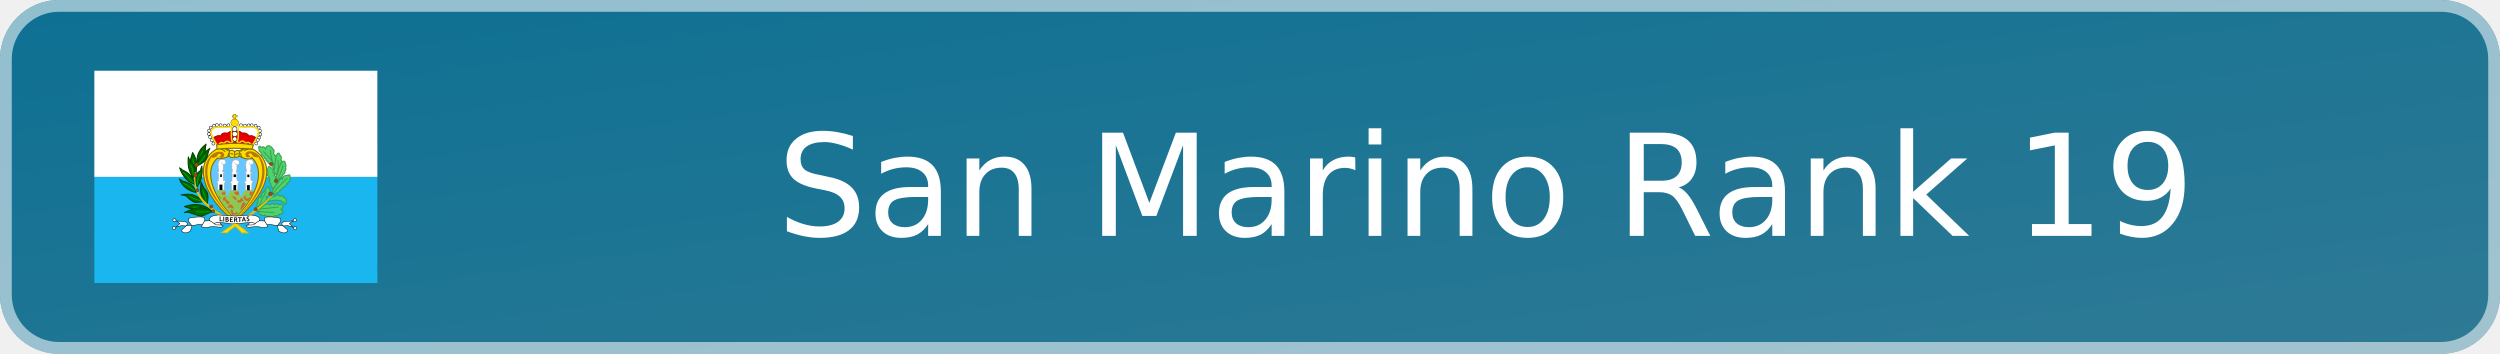
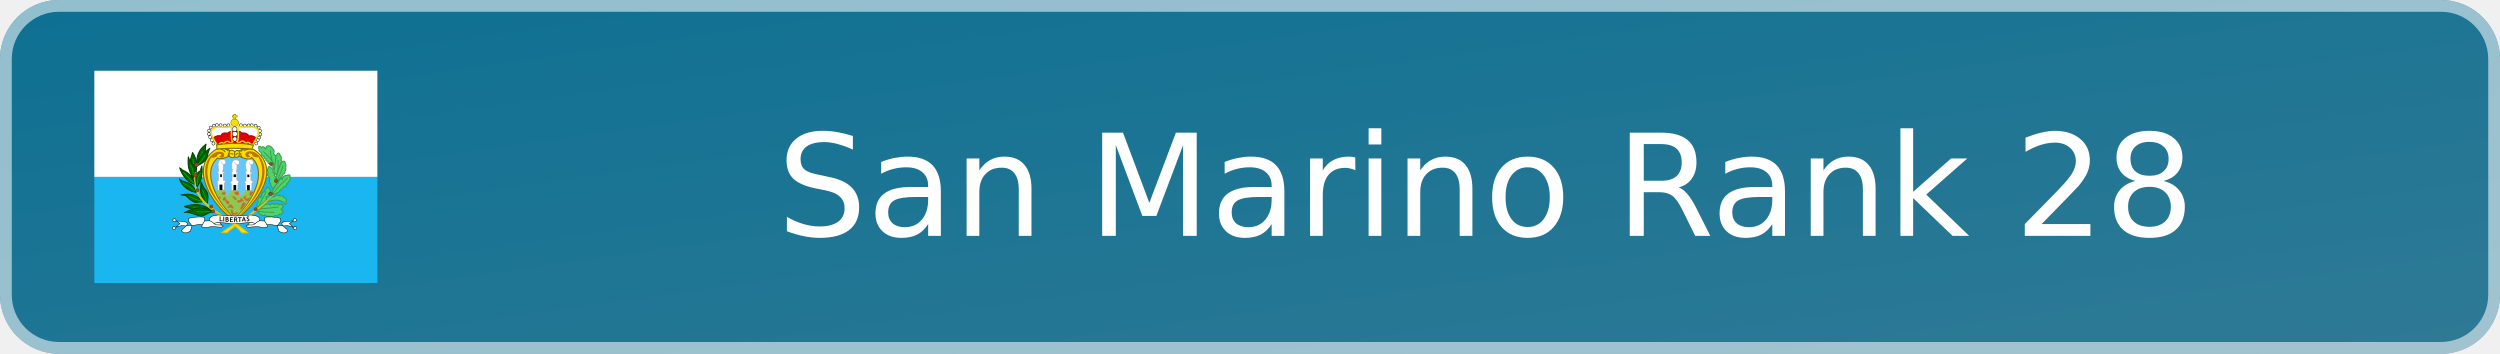
- <svg xmlns="http://www.w3.org/2000/svg" width="212" height="30" viewBox="0 0 212 30" role="img" aria-label="San Marino Rank 19">
+ <svg xmlns="http://www.w3.org/2000/svg" width="212" height="30" viewBox="0 0 212 30" role="img" aria-label="San Marino Rank 28">
  <defs>
    <linearGradient id="badge-background" x1="0" y1="0" x2="100%" y2="100%">
      <stop offset="0" stop-color="#0d7093" />
      <stop offset="1" stop-color="#2f7a95" />
    </linearGradient>
  </defs>
  <rect width="212" height="30" rx="5" fill="url(#badge-background)" />
  <rect x=".5" y=".5" width="211" height="29" rx="4.5" fill="none" stroke="#ffffff" stroke-opacity=".55" />
  <svg x="8" y="6" width="24" height="18" aria-hidden="true" id="flag-icons-sm" viewBox="0 0 640 480">
    <g fill-rule="evenodd" stroke-width="1pt">
      <path fill="#19b6ef" d="M0 240h640v240H0z" />
      <path fill="#fff" d="M0 0h640v240H0z" />
    </g>
    <path fill="#fd0" fill-rule="evenodd" stroke="#7d6c00" stroke-width="2.4" d="M317 339.2C369.6 300 426 220 359.9 177.8c-12.3-2.4-26-1.7-32.7 3.6-3.5-2-6.3-1.8-9.8 1.9-2.5-3-5-4.4-10-2.9a41 41 0 0 0-31.5-3C218 211.8 253.4 294 317 339.1z" />
    <g stroke="#3a9d4f">
      <path fill="#4fd46b" fill-rule="evenodd" stroke-linejoin="round" stroke-width="2.4" d="M414 250.1s6-8 6.2-8c5.9-3.4 6.5-7.9 6.5-7.9 5.9-1.8 4-6.7 4.5-7.3a6 6 0 0 0 1.4-7.1c0-.8 2-8.4-.8-9.4.1-8-4.8-7.3-8.8-2-4.2 1.2-5.1 4.7-3.6 8.5-5.5 0-5.7 8-4.1 12.4-7.3-.2-3.3 8-3.5 8.4-2.4 1.2 1.9 12.8 2.3 12.4zm-46 68.2 3.6 2.2c.8 2.8 3.4 4.6 5.3 4.1 1 4.3 5.6 3.7 9 1.2 2.7 4 6 4 10.6 2.7 4 3 9.3 1.7 12.8-1.4 3.7 3 6.2.8 8.1-2.5 3 .8 5.2.3 6.3-2.6 5.7-.5 2.9-5.9-1.8-8.2 3.7-3.2 7.9-10 2-11-1.8-1.3-5.3-1-7.9.2-.7-3-4.8-3.7-9.4-.4-1.5-3.3-7-1.7-9.5.6-3.3-2.8-7.2-2.8-12.9.4zm0-8.7c.6-3.8-2-10.6 2-11.2-.7-6.3.3-13.3 7.5-12.7 1.2-5.9 1-11.4 7.8-12.2 0 0 5.5-19.1 11.2-5.9 2.2 3.9 1.8 10.2-2.7 9 .9 4.7-.7 8.9-5.9 8.7 2.3 3.4 1.6 7.9-1 10zm33.1-23.9 6-1.2c6-4 8.5-5.7 11.5-1.2 5.1-1 10-.6 9.8 3.4 6 .5 6 4.3 5.3 7.4 1 5.3-1.4 12.3-5 3.8-11.9-7.2-18.6-6.2-37.3-2zm3.1-5.9c.2-.2 17.5-4.7 15.7-10 4.9-.8 5.9-5.7 6-5.7 10.3-3.2 9.7-9.1 9.7-9.1 2.9-3.1 8-6.3 6.9-11.8.3-6.3.9-10.2-7.6-6.1-6.3-.6-8.5 3-10.3 8.5-3-3.5-7.8 2.1-8.4 7.1 0 0-7.7 7.6-7.7 7.8l-6.5 12z" />
      <path fill="#4fd46b" fill-rule="evenodd" stroke-linejoin="round" stroke-width="2.4" d="M404.5 266.4c-4.1-3.1-6.4-6.9-5.7-10.6-2.7-3.7-4.6-5.9-2-9.2l-2-7.5c-5.4-2-3.1-6.5-1.7-8.1q-3.8-5.4-.2-10.4c0-6.5 4.6-4 8.3 0 0 0 6.4 4.5 1.7 8.5 4.7 1.7 6 5.7 3.4 7.4 4.1 1.8 4.7 5.5 2.5 8 4.1 3.2 2.6 7.4 3.8 11.1z" />
      <path fill="#4fd46b" fill-rule="evenodd" stroke-linejoin="round" stroke-width="2.4" d="M411.8 236c-.2-.1-6.9-8.7-5-9.3-.5-2.6-2.5-5.5-1.3-8.1-3.3-3.4-3.4-7.3-.8-10.4-2.2-3-1.2-7.1 1.8-9.8-1-5 2.6-6.2 5.7-7.1 2.3-8 6-6 8.2.2 3.2 2.8 2.7 7 1.6 10.2 3.8 2.5 1.5 5.7-.2 7z" />
      <path fill="#4fd46b" fill-rule="evenodd" stroke-linejoin="round" stroke-width="2.4" d="m410.8 193.1-5.7-5.7c1.5-3 2.7-8.3-1.6-10.8-2.4-5.7-14.2-12.9-16.1.8-1.8-4.1-5.6-8.2-8.3-3.4-6.2-5.3-9.5-3.7-6.3 3 0 0-2.9 4.5 4.6 8 .6.6-2.4 8.1 6.6 8.3-1.7 2.6 1 6.2 4.6 6-2.5 3.1 1.8 6.5 4.5 5.2-1.1 3.5-1 5.2 3.9 5.7l5.5 6.3 4.5 6.1z" />
      <path fill="none" stroke-linecap="round" stroke-width="2.2" d="M414.3 246.5c.3-.3 11-24.8 12.4-32.2M415.4 203s1.8 20-3.1 34.6m-29.7-54.7s21.9 21 24 29.7m-8.7-32s1.4 17.3 7.5 34.3m31 28.4S414.6 261.8 404 278m11.8 30s-28.8 4-41.4 4.3m32 8s-35.8-.8-38.4-3.4m20.5-43c0 .4-18.2 30.3-18.8 40" />
    </g>
    <path fill="#65c7ff" fill-rule="evenodd" stroke="#7d6c00" stroke-width="2.4" d="M316.9 333.4c-37.8-35.6-76.5-102.4-38-136.2 6.8 3.8 14.9.4 26-4 3.4 3.7 7.7 4.6 12 1.8a9 9 0 0 0 10.7-2.1c11 6.3 24.9 9.6 28.2 3.3 37.8 36-.6 103.2-39 137.3z" />
    <path fill="#8fc753" fill-rule="evenodd" d="M317 332.4a213 213 0 0 1-42.3-57.6c2-1.7 2.9-2.2 3.9-5 5.8.8 8.9 1 16.5-.4 1.6 5.8 1.9 10.6 5.5 15.4l7.7-15a34 34 0 0 0 16.5 0c3.2 4.2 2 10.7 7.7 15.6 3.4-10 6.7-10.6 10.1-16 5 1.8 8.2 1 12.3-.3 2 2.5 1 2.4 5 6a194 194 0 0 1-42.8 57.3z" />
    <path fill="#fff" fill-rule="evenodd" stroke="#000" stroke-width="1.1" d="M272.6 164.3a3.4 3.4 0 1 1-6.7 0 3.4 3.4 0 0 1 6.8 0zm-3.5-7.7a3.4 3.4 0 1 1-6.6 0 3.4 3.4 0 0 1 6.7 0zm-4-7.1a3.4 3.4 0 1 1-6.7 0 3.4 3.4 0 0 1 6.7 0zm-2.8-7a3.4 3.4 0 1 1-6.7 0 3.4 3.4 0 0 1 6.7 0zm.5-7.6a3.4 3.4 0 1 1-6.7 0 3.4 3.4 0 0 1 6.7 0zm17.6-12.5a3.4 3.4 0 1 1-6.7 0 3.4 3.4 0 0 1 6.7 0z" />
    <path fill="#fff" fill-rule="evenodd" stroke="#000" stroke-width="1.1" d="M273.8 123.6a3.4 3.4 0 1 1-6.7 0 3.4 3.4 0 0 1 6.7 0zm-7.3 4.3a3.4 3.4 0 1 1-6.7 0 3.4 3.4 0 0 1 6.7 0zm22.4-5.4a3.4 3.4 0 1 1-6.6 0 3.4 3.4 0 0 1 6.6 0zm9.4.8a3.4 3.4 0 1 1-6.7 0 3.4 3.4 0 0 1 6.7 0zm8.2-.5a3.4 3.4 0 1 1-6.6 0 3.4 3.4 0 0 1 6.7 0z" />
    <path fill="#fd0" fill-rule="evenodd" stroke="#7d6c00" stroke-width="1.1" d="M325.9 117.5a8.6 8.6 0 1 1-17.2 0 8.6 8.6 0 0 1 17.2 0z" />
    <path fill="#fff" fill-rule="evenodd" stroke="#000" stroke-width="1.1" d="M335 122.7a3.4 3.4 0 1 1-6.8 0 3.4 3.4 0 0 1 6.7 0zm8.6.7a3.4 3.4 0 1 1-6.6 0 3.4 3.4 0 0 1 6.7 0zm8.5-.4a3.4 3.4 0 1 1-6.7 0 3.4 3.4 0 0 1 6.7 0zm7.1-.3a3.4 3.4 0 1 1-6.7 0 3.4 3.4 0 0 1 6.7 0zm8.9 1a3.4 3.4 0 1 1-6.7 0 3.4 3.4 0 0 1 6.7 0zm7 4.4a3.4 3.4 0 1 1-6.7 0 3.4 3.4 0 0 1 6.7 0z" />
    <path fill="#e40000" fill-rule="evenodd" stroke="#ac0000" stroke-width="2.4" d="m269.4 151.7 8.6 16.5h79.2l9.2-15.9c-5.4-3.7-9-6.5-16.7-4.8-4.3-6.2-9-7.3-16-6.7-2.1-2.1-4-3.4-7.6-4l-16.6.5c-4.4.4-7.8 3.8-8 3.8-7-.9-13.5-.7-15.2 6.2-6.5-1.6-11 .2-16.9 4.4z" />
    <path fill="#fff" fill-rule="evenodd" stroke="#000" stroke-width="1.1" d="M378 135.3a3.4 3.4 0 1 1-6.7 0 3.4 3.4 0 0 1 6.7 0zm.6 8a3.4 3.4 0 1 1-6.7 0 3.4 3.4 0 0 1 6.7 0zm-2.5 7.2a3.4 3.4 0 1 1-6.7 0 3.4 3.4 0 0 1 6.7 0zm-3 6a3.4 3.4 0 1 1-6.8 0 3.4 3.4 0 0 1 6.7 0zm-3.7 7.5a3.4 3.4 0 1 1-6.7 0 3.4 3.4 0 0 1 6.7 0zm-46.8-9.6a5 5 0 1 1-10 0 5 5 0 0 1 10 0z" />
    <path fill="#fff" fill-rule="evenodd" stroke="#000" stroke-width="1.1" d="M323.6 143a6 6 0 1 1-12 0 6 6 0 0 1 12 0z" />
    <path fill="#fff" fill-rule="evenodd" stroke="#000" stroke-width="1.1" d="M322.7 132a5.4 5.4 0 1 1-10.8 0 5.4 5.4 0 0 1 10.8 0z" />
    <path fill="#fd0" fill-rule="evenodd" stroke="#7d6c00" stroke-width="1.1" d="M315.5 109v-4.2l-3.6-.1.2-3.2h3v-2.8h4.5v2.5h3.5l-.1 3.4h-3.6v4.5h-4z" />
    <path fill="none" stroke="#fd0" stroke-width="3.3" d="M277.6 168.2c-7.1-12-17.6-28.4-11-35.5 8.9-10.1 29.9-1 43.3-6.8 1 11.4-2.2 30.4 2.9 34.3l-4.8 4.2c-3-3.7-8.4-8.8-15.2.2-4-3.4-8.3-2.8-10.4 1.7-2 .3-1.9 1.1-4.8 1.9zm80-.5c7.2-12 17.6-28.3 11.1-35.4-9-10.1-30-1-43.3-6.9-1 11.5 2.2 30.5-3 34.4l4.8 4.2c4.7-6.5 10.4-6.7 15.3.2 3.9-3.4 7.9-3 10.4 1.7 2 .3 1.8 1 4.8 1.8z" />
    <path fill="#fd0" fill-rule="evenodd" stroke="#7d6c00" stroke-width="2.4" d="M277.3 177.1a437 437 0 0 1 79.3 0l3.1-9c-27.7-5-46.8-5.6-83-.6z" />
    <path fill="#c76e2e" fill-rule="evenodd" d="m314.1 329.4.6-4.2c2.9.8 5 .5 7.4-.4l2.4-3.7-1.8-2.1c-1.6.3-3 1.8-4 3.1-1.6.1-3-.7-4.6-1l-1.5-6.4c-1.5-1.8-4.7-1.7-4 1.5l.3 2.5c.6 1.5.9 3.6 1.9 4.7v2.6zm1.2-18.3c-2 1-4.6-.8-7.3-1.9-2.5-.1-4.4 2-7.4 1.3.6-1.6 1.9-1.9 2.8-2.8-.7-4.1 1.5-5.5 2.1-5.5s3.1.6 3.1.6l2.4.3c1.5 2.7 3.5 5 4.3 8" />
    <path fill="#ffe100" fill-rule="evenodd" stroke="#e9bf00" stroke-width="2.4" d="M300.8 366c7-11.4 56.2-34.4 102.4-84.2-47 45.3-76.4 56.4-114.8 84l12.4.3z" />
    <path fill="#9d4916" fill-rule="evenodd" stroke="#68300e" stroke-width="1.1" d="M368.4 313.2a3.6 3.6 0 1 1-7.2 0 3.6 3.6 0 0 1 7.2 0zm34.4-34.9a4 4 0 1 1-8.1 0 4 4 0 0 1 8 0zm11.4-29.6a3.6 3.6 0 1 1-7.1 0 3.6 3.6 0 0 1 7.1 0zM403 210.3a3.6 3.6 0 1 1-7.1 0 3.6 3.6 0 0 1 7.1 0z" />
    <path fill="#fff" fill-rule="evenodd" stroke="#a9a9a9" stroke-width="1.1" d="M279.1 269.6v-15.2l-1.5-1.2v-3.6l2.8-.3.5-17-1.8-1-.2-2.8s2 .8 2 .3l.5-3.4s-1.3-.2-1.3-.7 1.6-1.8 1.6-1.8-.8-.8-1-1.3l-.8-2.8.8-2.9-.5-1.5-1.3-2.3 1.8-1.8-.5-2.8a10 10 0 0 1 1.5-2.9c.3-.2 2.3-3 2.3-3l4.4-1 5.1.7 2.8 1.8.5 4.6s-.5 2.8-.7 2.8l-2.3 1s-2.6.3-2.9 0 .8 3.2.8 3.2v3l-.2 3.9s0 1.8-.3 2-.8 1-.8 1l-.2 4 4 1-.2 2.3-2.8.2.5 15.7 4.1.7v4.4l-1.8 1-.5 15.7zm62.4.3v-15.2l-1.5-1.3v-3.6l2.8-.2.5-17-1.8-1-.2-2.8s2 .7 2 .2l.5-3.3s-1.3-.3-1.3-.8 1.6-1.8 1.6-1.8-.8-.7-1-1.3l-.8-2.8.8-2.8-.6-1.5-1.2-2.3 1.8-1.8-.6-2.9a10 10 0 0 1 1.6-2.8l2.3-3 4.4-1.1 5.1.8 2.8 1.8.5 4.6s-.5 2.8-.7 2.8l-2.3 1s-2.6.3-2.9 0 .8 3.1.8 3.1v3.1l-.3 3.9s0 1.7-.2 2l-.8 1-.2 3.9 4 1-.2 2.3-2.8.3.5 15.6 4.1.8v4.4l-1.8 1-.5 15.7zm-31.6.5v-15.2l-1.5-1.2v-3.7l2.8-.2.5-17-1.8-1-.2-2.8s2 .8 2 .3l.5-3.4s-1.2-.2-1.2-.7 1.5-1.9 1.5-1.9-.8-.7-1-1.2l-.8-2.9.8-2.8-.5-1.5-1.3-2.3 1.8-1.8-.5-2.9a9 9 0 0 1 1.5-2.8c.3-.2 2.3-3 2.3-3l4.4-1 5.1.7 2.8 1.8.6 4.6s-.6 2.8-.8 2.8l-2.3 1s-2.6.3-2.8 0 .7 3.1.7 3.1v3.1l-.2 3.9s0 1.8-.3 2l-.8 1-.2 3.9 4 1-.2 2.3-2.8.3.5 15.7 4.1.7v4.4l-1.8 1-.5 15.7H310z" />
    <path fill-rule="evenodd" d="M283 269.5v-12h6.6V270zm31.4 1 .3-12.2h6v11.9l-6.3.2zm31-.3-.4-11.5 6.5-.2v12l-6-.3zm-60.8-36h3.8v6.1h-3.8zm30.3.2h5.3v6h-5.3zm31 .5h4.6v5.7H346z" />
    <path fill="none" stroke="#a8a8a8" stroke-width="1.1" d="M286.6 207c4 4.6 4.3 4.6 4.3 4.6m26.2-4.6c.8 1.5 2 4.8 3.6 5.1m29.3-4.4s1.3 3.6 3 4.1" />
    <path fill="#b97700" fill-rule="evenodd" d="M282.2 194c12-3.9-2.8-11.6-5.3 0-3.8.7-4.3 3.5-12.7 2.3-20.4 33-5.3 86.5 54.1 141.8-106.4-90.6-63.2-157.6-33.7-155 16 1 8 21-2.4 11z" />
    <path fill="none" stroke="#7d6c00" stroke-width="2.4" d="M285.6 177s9.7 2.7 9.7 6.8m0-7.5s6.8 3 8.3 5.6m45.1-4.5s-8.6 1.2-10.5 3.8m-2.6-3s-5 4.1-4.5 5.3m3.4 12.7c-.8-.3-4.2-4.9-3.4-10.5m-29.8 7.5s2.3-2.6 2.3-7.5m13.5-1.9.4 11m9.4-1.6c0-.7 3-7.9-.4-11.3m-20.3-1.5s-2.6 7.2-.7 13.2m20-6.8s-4.2 1.2-6 3m-11.8-1.9c0-.3 4.6-1 6 1.6" />
    <path fill="#c76e2e" fill-rule="evenodd" d="M300.6 301.9c.2 0 3.8-.7 3.8-2.4 1.8-1.2.5-4.5.5-4.5l-3.4-.6-4.6-5.2c-.2-1.6.3-3.1-.7-4.8-3.2.8-5 3.5-6 6.5.7 1 .8 2 2.3 2.9 1.5.2 2.5-.7 3.9-.4.7 1.3.5 2.4.8 3.6 1.9 1.3 2.3 3.2 3.4 4.9m-4.1-22.2v-6.2l-4.4-.2c-.6 1-1.6 1.4-2.2 2.2l-3.1 1.6c1.3 1.5 2.9 2.4 3.8 3.2q3.3 1 5.9-.6m-13.8 9.1-2.4-4a7 7 0 0 1 4.7.3s1 2.5.3 3.4c-.4.9-2.7.5-2.6.3m36.5 4.1a5 5 0 0 0 2.7-3.3l-4.5-5.1-4-.1q-1.6-1.4-3.6-1.2s1.2 2 2.8 2.3c1.2 2.6 6.2 7.4 6.6 7.4m4.3.6c0-.1 4-1.4 6-1.3-.1-1.6 3-5.3 3-5.3l5.6 7.3c-1 .8-2.8.6-4.2.8 0 0-2.7 2.6-3 2.7s-5.2 1.3-7.6-.2c-1-2 .3-4.3.2-4m3.2-12.8a14 14 0 0 0 0-7.6h-6.4l-4.2 2s1.3 4.2 3 3.8c.7 2.1 2.9 1.6 4 2.4zm24.9-6.4c-1 2.7-1.4 5.5-.2 8 1.2.3 2.6 1 3.6.8l5.1-9.2q-5.3-1.7-8.6.4z" />
    <path fill="#b97700" fill-rule="evenodd" d="M353.1 193.2c-12-3.9 2.8-11.7 5.3 0 3.9.6 4.4 3.5 12.8 2.3 20.3 33 5.2 86.5-54.2 141.8 106.5-90.6 63.2-157.6 33.7-155.1-16 1-8 21 2.4 11" />
    <path fill="#c76e2e" fill-rule="evenodd" d="M354.3 284.7c-.2 0-3 2-3 2l-4.2 1.7-4.4.1-1-3 3.4-3q-4.4-.6-8 2.8s0 3.3 2 5c1.1 1.4 4.5 4 4.5 4a7 7 0 0 0 5.4-1zm-23.2 30.1c1.4.4 11.3-12.7 11.3-12.7a10 10 0 0 0-4.9-5.4s-4.8 5.7-4.9 7.6c-.8 1.7-3 8.3-2 9.2-.1.2-.5 2.9.5 1.3" />
    <path fill="#006800" fill-rule="evenodd" stroke="#004100" stroke-linejoin="round" stroke-width="2.4" d="M266.4 317.4c-14.8-12.9-34.8-20-62.7-10.3 7.5 3.2 15.6 4.3 22.5 7.9z" />
    <path fill="none" stroke="#00a400" stroke-linecap="round" stroke-width="2.2" d="M223.4 308.3c29.3.6 37.8 7.9 36.3 6.7" />
    <path fill="#006800" fill-rule="evenodd" stroke="#004100" stroke-linejoin="round" stroke-width="2.2" d="M267 319c-8.8 1.6-20.8 10-24.4 9.7-9.5-1.1-18.5-5-27.7-8-3.8-1.2-7.7 0-11.6 0 32.8-15.5 44-13.4 63.7-1.8z" />
    <path fill="#006800" fill-rule="evenodd" stroke="#004100" stroke-linejoin="round" stroke-width="2.4" d="M245.4 296s-11 1.6-15.9 1.9c-4.8-.3-12-4.8-19.8-13-4-4.6-13.4-4-13.4-4 20.6-4.4 36.7-.2 49 15.2zm-15-21.2c-14.9-1-33.5-14.3-37.7-30.2 0 .2 5.5 3.5 4.6 4.3 24.4 6.2 26 11.2 33.1 25.9zm25 25.5c2.1-13.5 2.7-22.4-3.6-30.4-5.3-6-6.6-9.7-10.4-18.3-1.1 17.8-5 32.5 14 48.7zM232 263c11-16.1 13-28.3 11.2-47.5-.3 1.5-4 11-4.2 11-16.5 10.3-9.2 26.5-7 36.5z" />
    <path fill="#006800" fill-rule="evenodd" stroke="#004100" stroke-linejoin="round" stroke-width="2.4" d="M222.2 185c11 16.1 9.4 31.3 7.6 50.5-.3-1.5-4-11-4.2-11-16.5-10.3-5.5-29.5-3.4-39.5z" />
    <path fill="#006800" fill-rule="evenodd" stroke="#004100" stroke-linejoin="round" stroke-width="2.4" d="M231.3 210c26.8-13.6 16.5-30.7 21.4-44-18.6 13.9-21 28.6-21.3 44z" />
    <path fill="none" stroke="#00a400" stroke-linecap="round" stroke-width="2.2" d="M235 206.6c3.4-9.5 10-25.6 10.7-25.6M227 226.4c-.6-6.7-4-24.7-4.3-26.5" />
    <path fill="#006800" fill-rule="evenodd" stroke="#004100" stroke-linejoin="round" stroke-width="2.4" d="M228.3 256.5c-15-1-31-21.3-35.3-37.1 0 .2 5.5 3.4 4.6 4.2 21.4 9.6 23.6 18.2 30.7 32.9zm-4.4-14c-11-16.1-13-28.3-11.3-47.5.3 1.5 4 11 4.3 11 16.4 10.3 9.1 26.5 7 36.5zm9.9-28.3c27.7-12.3 19.2-25.2 27.4-38.7-18.6 13.8-27.1 23.4-27.4 38.7z" />
    <path fill="none" stroke="#00a400" stroke-linecap="round" stroke-width="2.2" d="M235 211.4a71 71 0 0 0 15.2-20.7" />
    <g fill-rule="evenodd">
      <path fill="#ffe100" stroke="#e9bf00" stroke-width="2.4" d="m333.6 366.4 13.4.2c-44.7-42-130.5-60.2-118.6-137.4-12.3 83.7 70.1 91.5 105.2 137.2z" />
      <path fill="#9d4916" stroke="#68300e" stroke-width="1.1" d="M235.4 212.7a4.3 4.3 0 1 1-8.6 0 4.3 4.3 0 0 1 8.6 0zm-2.6 23.6a4 4 0 1 1-8.1 0 4 4 0 0 1 8 0zm3.8 33.7a3.6 3.6 0 1 1-7.2 0 3.6 3.6 0 0 1 7.2 0zm31.3 37.2a3.6 3.6 0 1 1-7.2 0 3.6 3.6 0 0 1 7.2 0zm4.5 10.7a3.6 3.6 0 1 1-7.2 0 3.6 3.6 0 0 1 7.2 0z" />
    </g>
    <g fill="#fff" fill-rule="evenodd">
      <g stroke="#000" stroke-width="1.1">
        <path d="M288.2 349a16 16 0 0 1-4.8-5.8l-14-1.5-.2 8z" />
        <path stroke-linejoin="round" d="M185.3 339.6c8.2 1.5 20.5-.8 24.5 4.5 4.8 5.4-15.1 13.9-12.3 18.6 6.2 6.5 12.5 3.8 19.4.2 1.7-3.5 3-9.8 3.8-11.7-2.5-5.7-9.3-8.6-7.5-17.3 11.3-4.2 33.2-3.9 35.6-2.2 1.8 3.6.1 5.2.5 8.1-1.9 3.7-6.7 9.8-6.7 13.1 12 4.2 15-.6 25.8-.4 12.6.2 20.2 3.6 23-1.4-2-4.4-13.5-.8-17.8-3.6-2.2-.7-3.6-2.5-5.5-4.4s-7.2-2-8-6.9c2.2-10.2 17-8.6 19.3-10.2l38.4 2.7c7-.2 11 12.3 1.5 16-9.4 3.8-37.1-5.5-49.2.9-.6-2.6-9.3-6.6-9.9-6.7-3.7 1-10.9.7-10.9.7-1.7 3.2-3.8 5.6-5.5 8.9-8-3.5-15.5 2.7-24.2.9l-13.6 1.5-8.6-.8-13.2 3.8 9.4-8.3z" />
        <path d="M184.7 338a3.6 3.6 0 1 1-7.2 0 3.6 3.6 0 0 1 7.2 0zm-1 18a3.6 3.6 0 1 1-7.2 0 3.6 3.6 0 0 1 7.3 0z" />
      </g>
      <g stroke="#000" stroke-width="1.1">
        <path d="M346.3 349.1c2.3-2.1 3.8-3.5 4.7-5.8l14-1.6.3 8z" />
        <path stroke-linejoin="round" d="M449.1 339.6c-8.1 1.5-20.4-.7-24.4 4.5-4.9 5.5 15 14 12.2 18.6-6.2 6.6-12.5 3.9-19.4.3-1.6-3.5-2.9-9.8-3.8-11.7 2.6-5.8 9.3-8.6 7.6-17.3-11.4-4.3-33.3-4-35.6-2.3-1.9 3.7-.2 5.3-.6 8.2 2 3.6 6.8 9.8 6.8 13-12 4.3-15.1-.6-25.8-.3-12.6.2-20.3 3.5-23-1.5 1.9-4.3 13.4-.8 17.8-3.5 2.2-.8 3.6-2.5 5.5-4.5s7.2-2 8-6.8c-2.2-10.2-17-8.7-19.4-10.2l-38.4 2.6c-7-.2-10.9 12.3-1.5 16.1s37.2-5.6 49.2.8c.7-2.6 9.3-6.5 10-6.7 3.6 1.1 10.8.7 10.8.7 1.8 3.3 3.8 5.7 5.6 9 8-3.6 15.5 2.7 24.2.8l13.5 1.5 8.7-.7 13.2 3.7-9.4-8.2 8.2-6z" />
        <path d="M449.7 338a3.6 3.6 0 1 0 7.3 0 3.6 3.6 0 0 0-7.3 0zm1 18a3.6 3.6 0 1 0 7.2 0 3.6 3.6 0 0 0-7.2 0z" />
      </g>
      <path d="M317 329.3c-3.2-.6-4.4-.4-6.6-.6l-5.1 15.8c8 .7 15.3.7 15.3.7-4.8-1-3.7-15.8-3.6-15.9" />
    </g>
    <g font-family="Trebuchet MS" font-size="9" font-weight="bold">
      <path d="M283.4 340.2v-10.7h1.8v9h5v1.7z" aria-label="L" />
      <path d="M291.7 340.7V330h1.9v10.7z" aria-label="I" />
      <path d="M300 341.5h-3.3V331l3.2-.2q1.7 0 2.5.7 1 .8 1 2.1 0 1.2-1.3 2 2 .7 2 2.9 0 1.5-1.2 2.3-1 .8-2.8.8zm-1.3-9.1v2.5h1q1.7 0 1.7-1.4 0-1.1-1.7-1.1zm0 4v3.5h1q1.2 0 1.7-.4.7-.3.7-1.3t-.5-1.3q-.5-.5-1.9-.5z" aria-label="B" />
      <path d="M308.6 333v2.7h3.4v1.7h-3.4v3.1h5v1.7h-6.9v-10.7h6.7v1.7z" aria-label="E" />
      <path d="m322.2 342.4-2.8-4.5H318v4.5h-1.8v-10.7h1.2l1.6-.2q4.2 0 4.2 3.2 0 1-.5 1.7-.7.8-1.5 1.1l3.3 4.9zm-4.2-9v2.8h.9l1.6-.2q.7-.3.7-1.3 0-.8-.5-1.2-.7-.3-2-.3h-.7z" aria-label="R" />
      <path d="M329.9 333v9h-2v-9h-3.4v-1.6h8.9v1.6z" aria-label="T" />
      <path d="m340.7 340.5-.8-2.1h-3.7l-.7 2.1h-2.1l4.3-10.8h.8l4.4 10.8zM338 333l-1.1 4h2.5z" aria-label="A" />
      <path d="m344.4 339.7.6-1.7q1.2.7 2.2.7 1.7 0 1.7-1.2l-.4-1-1.6-1.1-1.7-1-.7-1-.1-1.2q0-1.3.8-2.2 1-.6 2.3-.6 1.9 0 2.9.6l-.7 1.7q-1-.8-2.2-.8-.6 0-1 .3-.3.3-.3 1 0 .8 2 1.8 1.2.5 1.7 1l.6 1 .2 1.4q0 1.3-1 2.1t-2.7.9-2.6-.9z" aria-label="S" />
    </g>
    <path fill="none" stroke="#00a400" stroke-linecap="round" stroke-width="2.2" d="M231.3 318.6c10.1 1.2 24.1.3 30.2 0M216 284.2c8.6 6.7 27.1 10.7 26.8 10.7m10.7 1.8c-2.8-14-5.8-17.4-8.3-26.2m-43.5-15.8c14.3 6.4 16.5 10.6 25.6 17m5.2-14c1.2-17.3 3.6-21.9 7.9-25.9m-38.7-2c5.2 5.7 22.2 23.7 22.2 23.7m-7-39.6c6.4 4.5 6.4 21 6.4 21" />
  </svg>
-   <text x="126" y="20" text-anchor="middle" fill="#ffffff" font-family="Verdana,DejaVu Sans,sans-serif" font-size="12">San Marino Rank 19</text>
+   <text x="126" y="20" text-anchor="middle" fill="#ffffff" font-family="Verdana,DejaVu Sans,sans-serif" font-size="12">San Marino Rank 28</text>
</svg>
